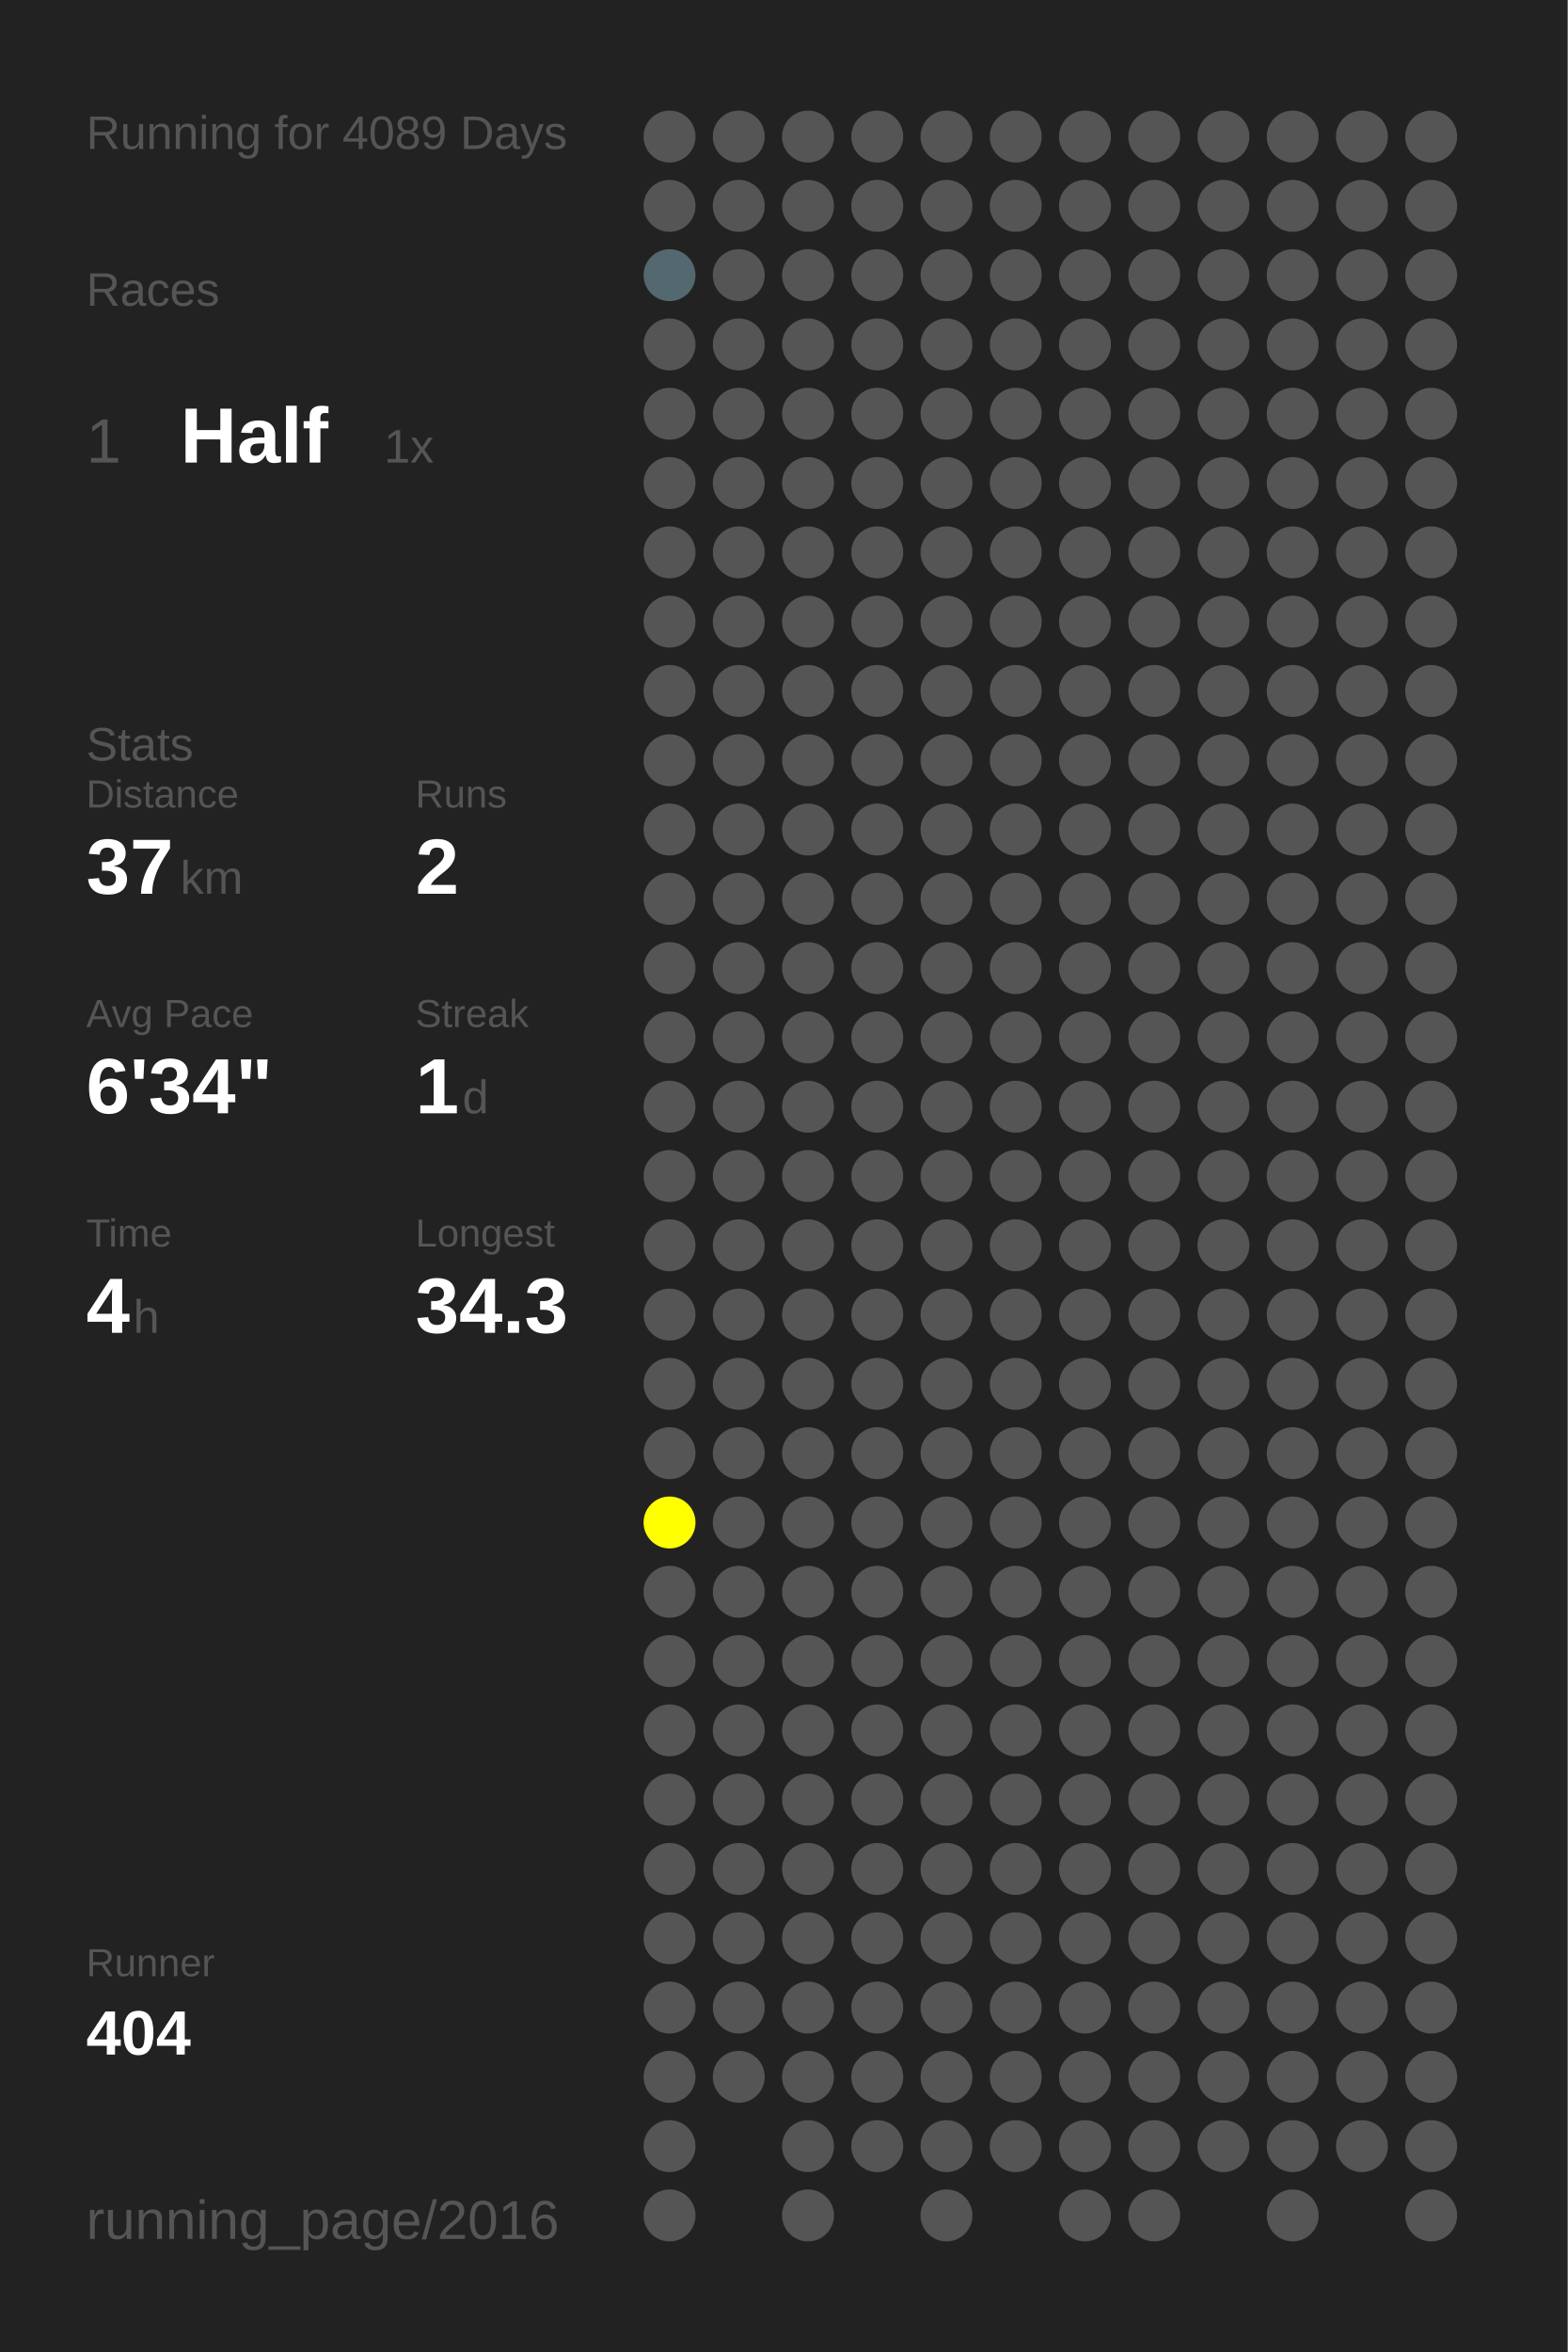
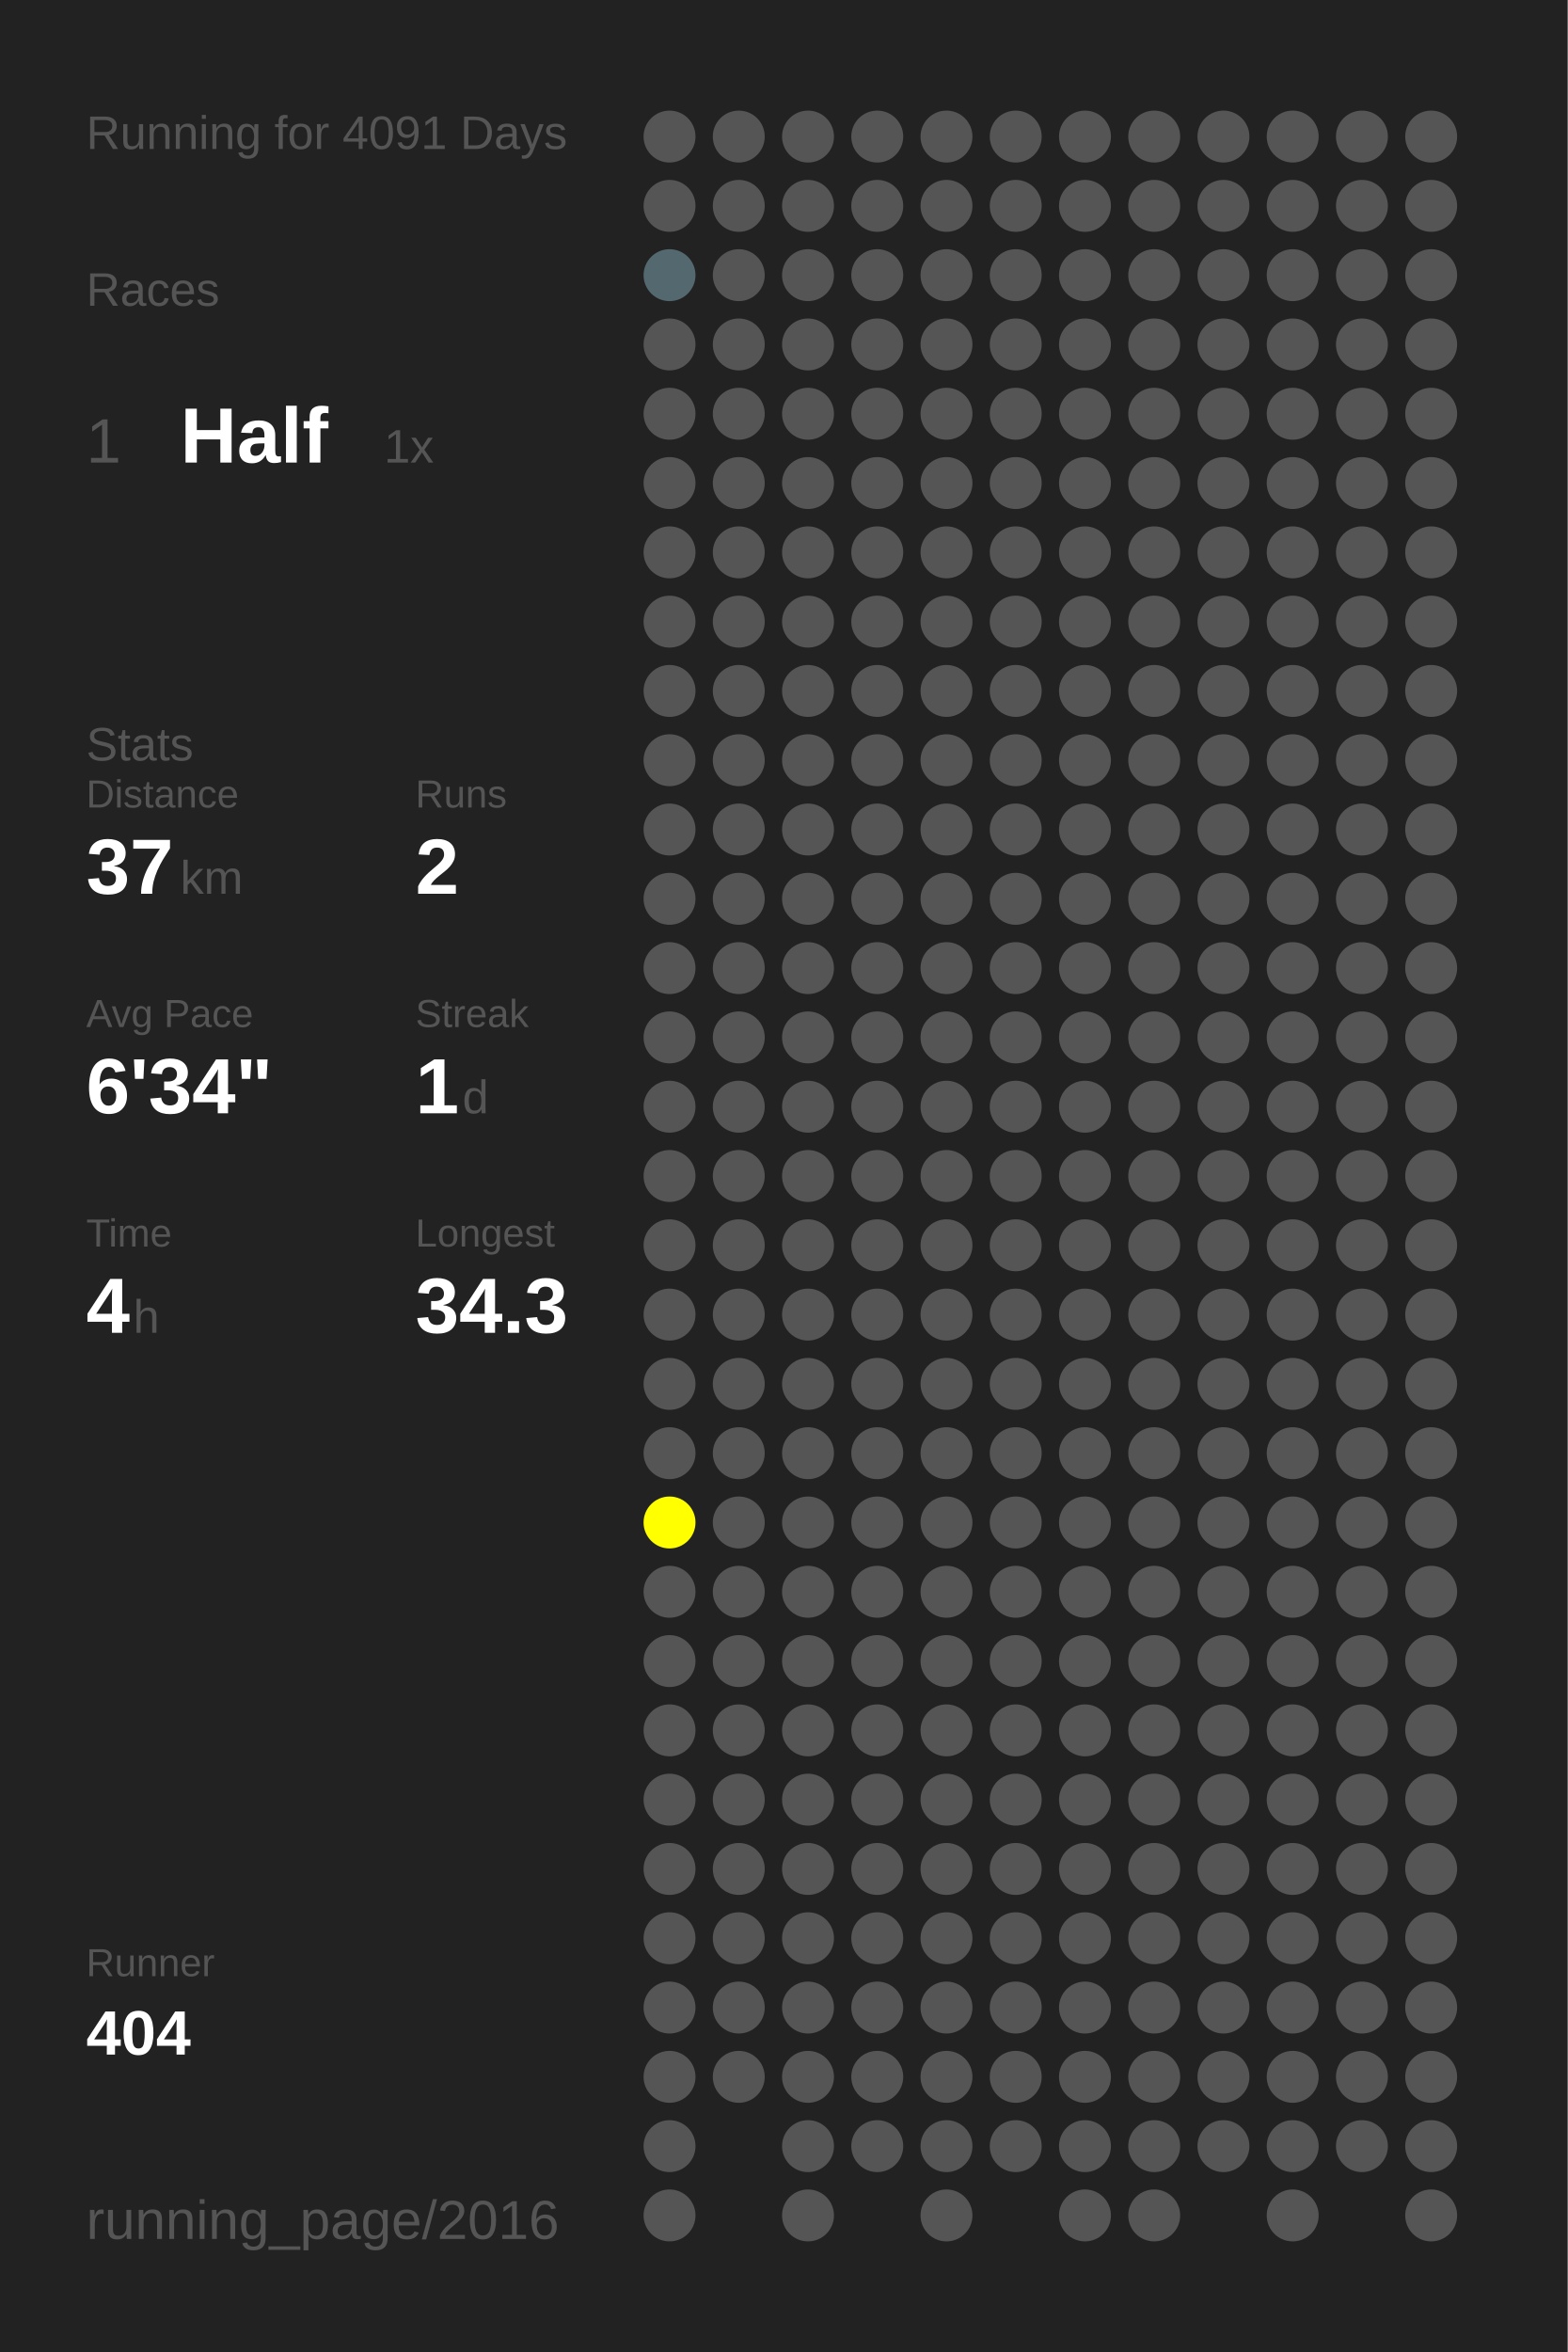
<svg xmlns="http://www.w3.org/2000/svg" baseProfile="full" height="300mm" version="1.1" viewBox="0,0,200,300" width="200mm">
  <defs />
  <rect fill="#222222" height="300" width="200" x="0" y="0" />
-   <text fill="#555555" style="font-size:6px; font-family:Arial;" x="11" y="19">Running for 4089 Days</text>
+   <text fill="#555555" style="font-size:6px; font-family:Arial;" x="11" y="19">Running for 4091 Days</text>
  <text fill="#555555" style="font-size:6px; font-family:Arial;" x="11" y="39">Races</text>
  <text fill="#555555" style="font-size:8px; font-family:Arial;" x="11" y="59">1</text>
  <text fill="#FFFFFF" style="font-size:10px; font-family:Arial; font-weight:bold;" x="23" y="59">Half</text>
  <text fill="#555555" style="font-size:6px; font-family:Arial;" x="49" y="59">1x</text>
  <text fill="#555555" style="font-size:6px; font-family:Arial;" x="11" y="97">Stats</text>
  <text fill="#555555" style="font-size:5px; font-family:Arial;" x="11" y="103">Distance</text>
  <text fill="#FFFFFF" style="font-size:10px; font-family:Arial; font-weight:bold;" x="11" y="114">37</text>
  <text fill="#555555" style="font-size:6px; font-family:Arial;" x="23" y="114">km</text>
  <text fill="#555555" style="font-size:5px; font-family:Arial;" x="53" y="103">Runs</text>
  <text fill="#FFFFFF" style="font-size:10px; font-family:Arial; font-weight:bold;" x="53" y="114">2</text>
  <text fill="#555555" style="font-size:5px; font-family:Arial;" x="11" y="131">Avg Pace</text>
  <text fill="#FFFFFF" style="font-size:10px; font-family:Arial; font-weight:bold;" x="11" y="142">6'34"</text>
  <text fill="#555555" style="font-size:5px; font-family:Arial;" x="53" y="131">Streak</text>
  <text fill="#FFFFFF" style="font-size:10px; font-family:Arial; font-weight:bold;" x="53" y="142">1</text>
  <text fill="#555555" style="font-size:6px; font-family:Arial;" x="59" y="142">d</text>
  <text fill="#555555" style="font-size:5px; font-family:Arial;" x="11" y="159">Time</text>
  <text fill="#FFFFFF" style="font-size:10px; font-family:Arial; font-weight:bold;" x="11" y="170">4</text>
  <text fill="#555555" style="font-size:6px; font-family:Arial;" x="17" y="170">h</text>
  <text fill="#555555" style="font-size:5px; font-family:Arial;" x="53" y="159">Longest</text>
  <text fill="#FFFFFF" style="font-size:10px; font-family:Arial; font-weight:bold;" x="53" y="170">34.3</text>
  <text fill="#555555" style="font-size:5px; font-family:Arial;" x="11" y="252.065">Runner</text>
  <text fill="#FFFFFF" style="font-size:8px; font-family:Arial; font-weight:bold;" x="11" y="262.065">404</text>
  <text fill="#555555" style="font-size:7px; font-family:Arial;" x="11" y="285.581">running_page/2016</text>
  <circle cx="85.417" cy="17.419" fill="#555555" r="3.312" />
  <circle cx="85.417" cy="26.258" fill="#555555" r="3.312" />
  <circle cx="85.417" cy="35.097" fill="#53686f" r="3.312" />
  <circle cx="85.417" cy="43.935" fill="#555555" r="3.312" />
  <circle cx="85.417" cy="52.774" fill="#555555" r="3.312" />
  <circle cx="85.417" cy="61.613" fill="#555555" r="3.312" />
  <circle cx="85.417" cy="70.452" fill="#555555" r="3.312" />
  <circle cx="85.417" cy="79.29" fill="#555555" r="3.312" />
  <circle cx="85.417" cy="88.129" fill="#555555" r="3.312" />
  <circle cx="85.417" cy="96.968" fill="#555555" r="3.312" />
  <circle cx="85.417" cy="105.806" fill="#555555" r="3.312" />
  <circle cx="85.417" cy="114.645" fill="#555555" r="3.312" />
  <circle cx="85.417" cy="123.484" fill="#555555" r="3.312" />
  <circle cx="85.417" cy="132.323" fill="#555555" r="3.312" />
  <circle cx="85.417" cy="141.161" fill="#555555" r="3.312" />
  <circle cx="85.417" cy="150" fill="#555555" r="3.312" />
  <circle cx="85.417" cy="158.839" fill="#555555" r="3.312" />
  <circle cx="85.417" cy="167.677" fill="#555555" r="3.312" />
  <circle cx="85.417" cy="176.516" fill="#555555" r="3.312" />
  <circle cx="85.417" cy="185.355" fill="#555555" r="3.312" />
  <circle cx="85.417" cy="194.194" fill="#FFFF00" r="3.312" />
  <circle cx="85.417" cy="203.032" fill="#555555" r="3.312" />
  <circle cx="85.417" cy="211.871" fill="#555555" r="3.312" />
  <circle cx="85.417" cy="220.71" fill="#555555" r="3.312" />
  <circle cx="85.417" cy="229.548" fill="#555555" r="3.312" />
  <circle cx="85.417" cy="238.387" fill="#555555" r="3.312" />
  <circle cx="85.417" cy="247.226" fill="#555555" r="3.312" />
  <circle cx="85.417" cy="256.065" fill="#555555" r="3.312" />
  <circle cx="85.417" cy="264.903" fill="#555555" r="3.312" />
  <circle cx="85.417" cy="273.742" fill="#555555" r="3.312" />
  <circle cx="85.417" cy="282.581" fill="#555555" r="3.312" />
  <circle cx="94.25" cy="17.419" fill="#555555" r="3.312" />
  <circle cx="94.25" cy="26.258" fill="#555555" r="3.312" />
  <circle cx="94.25" cy="35.097" fill="#555555" r="3.312" />
  <circle cx="94.25" cy="43.935" fill="#555555" r="3.312" />
  <circle cx="94.25" cy="52.774" fill="#555555" r="3.312" />
  <circle cx="94.25" cy="61.613" fill="#555555" r="3.312" />
  <circle cx="94.25" cy="70.452" fill="#555555" r="3.312" />
  <circle cx="94.25" cy="79.29" fill="#555555" r="3.312" />
  <circle cx="94.25" cy="88.129" fill="#555555" r="3.312" />
  <circle cx="94.25" cy="96.968" fill="#555555" r="3.312" />
  <circle cx="94.25" cy="105.806" fill="#555555" r="3.312" />
  <circle cx="94.25" cy="114.645" fill="#555555" r="3.312" />
  <circle cx="94.25" cy="123.484" fill="#555555" r="3.312" />
  <circle cx="94.25" cy="132.323" fill="#555555" r="3.312" />
  <circle cx="94.25" cy="141.161" fill="#555555" r="3.312" />
  <circle cx="94.25" cy="150" fill="#555555" r="3.312" />
  <circle cx="94.25" cy="158.839" fill="#555555" r="3.312" />
  <circle cx="94.25" cy="167.677" fill="#555555" r="3.312" />
  <circle cx="94.25" cy="176.516" fill="#555555" r="3.312" />
  <circle cx="94.25" cy="185.355" fill="#555555" r="3.312" />
  <circle cx="94.25" cy="194.194" fill="#555555" r="3.312" />
  <circle cx="94.25" cy="203.032" fill="#555555" r="3.312" />
  <circle cx="94.25" cy="211.871" fill="#555555" r="3.312" />
  <circle cx="94.25" cy="220.71" fill="#555555" r="3.312" />
  <circle cx="94.25" cy="229.548" fill="#555555" r="3.312" />
  <circle cx="94.25" cy="238.387" fill="#555555" r="3.312" />
  <circle cx="94.25" cy="247.226" fill="#555555" r="3.312" />
  <circle cx="94.25" cy="256.065" fill="#555555" r="3.312" />
  <circle cx="94.25" cy="264.903" fill="#555555" r="3.312" />
  <circle cx="103.083" cy="17.419" fill="#555555" r="3.312" />
  <circle cx="103.083" cy="26.258" fill="#555555" r="3.312" />
  <circle cx="103.083" cy="35.097" fill="#555555" r="3.312" />
  <circle cx="103.083" cy="43.935" fill="#555555" r="3.312" />
  <circle cx="103.083" cy="52.774" fill="#555555" r="3.312" />
  <circle cx="103.083" cy="61.613" fill="#555555" r="3.312" />
  <circle cx="103.083" cy="70.452" fill="#555555" r="3.312" />
  <circle cx="103.083" cy="79.29" fill="#555555" r="3.312" />
  <circle cx="103.083" cy="88.129" fill="#555555" r="3.312" />
  <circle cx="103.083" cy="96.968" fill="#555555" r="3.312" />
  <circle cx="103.083" cy="105.806" fill="#555555" r="3.312" />
  <circle cx="103.083" cy="114.645" fill="#555555" r="3.312" />
  <circle cx="103.083" cy="123.484" fill="#555555" r="3.312" />
  <circle cx="103.083" cy="132.323" fill="#555555" r="3.312" />
  <circle cx="103.083" cy="141.161" fill="#555555" r="3.312" />
  <circle cx="103.083" cy="150" fill="#555555" r="3.312" />
  <circle cx="103.083" cy="158.839" fill="#555555" r="3.312" />
  <circle cx="103.083" cy="167.677" fill="#555555" r="3.312" />
  <circle cx="103.083" cy="176.516" fill="#555555" r="3.312" />
  <circle cx="103.083" cy="185.355" fill="#555555" r="3.312" />
  <circle cx="103.083" cy="194.194" fill="#555555" r="3.312" />
  <circle cx="103.083" cy="203.032" fill="#555555" r="3.312" />
  <circle cx="103.083" cy="211.871" fill="#555555" r="3.312" />
  <circle cx="103.083" cy="220.71" fill="#555555" r="3.312" />
  <circle cx="103.083" cy="229.548" fill="#555555" r="3.312" />
  <circle cx="103.083" cy="238.387" fill="#555555" r="3.312" />
  <circle cx="103.083" cy="247.226" fill="#555555" r="3.312" />
  <circle cx="103.083" cy="256.065" fill="#555555" r="3.312" />
  <circle cx="103.083" cy="264.903" fill="#555555" r="3.312" />
  <circle cx="103.083" cy="273.742" fill="#555555" r="3.312" />
  <circle cx="103.083" cy="282.581" fill="#555555" r="3.312" />
  <circle cx="111.917" cy="17.419" fill="#555555" r="3.312" />
  <circle cx="111.917" cy="26.258" fill="#555555" r="3.312" />
  <circle cx="111.917" cy="35.097" fill="#555555" r="3.312" />
  <circle cx="111.917" cy="43.935" fill="#555555" r="3.312" />
  <circle cx="111.917" cy="52.774" fill="#555555" r="3.312" />
  <circle cx="111.917" cy="61.613" fill="#555555" r="3.312" />
  <circle cx="111.917" cy="70.452" fill="#555555" r="3.312" />
  <circle cx="111.917" cy="79.29" fill="#555555" r="3.312" />
  <circle cx="111.917" cy="88.129" fill="#555555" r="3.312" />
  <circle cx="111.917" cy="96.968" fill="#555555" r="3.312" />
  <circle cx="111.917" cy="105.806" fill="#555555" r="3.312" />
  <circle cx="111.917" cy="114.645" fill="#555555" r="3.312" />
  <circle cx="111.917" cy="123.484" fill="#555555" r="3.312" />
  <circle cx="111.917" cy="132.323" fill="#555555" r="3.312" />
  <circle cx="111.917" cy="141.161" fill="#555555" r="3.312" />
  <circle cx="111.917" cy="150" fill="#555555" r="3.312" />
  <circle cx="111.917" cy="158.839" fill="#555555" r="3.312" />
  <circle cx="111.917" cy="167.677" fill="#555555" r="3.312" />
  <circle cx="111.917" cy="176.516" fill="#555555" r="3.312" />
  <circle cx="111.917" cy="185.355" fill="#555555" r="3.312" />
  <circle cx="111.917" cy="194.194" fill="#555555" r="3.312" />
  <circle cx="111.917" cy="203.032" fill="#555555" r="3.312" />
  <circle cx="111.917" cy="211.871" fill="#555555" r="3.312" />
  <circle cx="111.917" cy="220.71" fill="#555555" r="3.312" />
  <circle cx="111.917" cy="229.548" fill="#555555" r="3.312" />
  <circle cx="111.917" cy="238.387" fill="#555555" r="3.312" />
  <circle cx="111.917" cy="247.226" fill="#555555" r="3.312" />
  <circle cx="111.917" cy="256.065" fill="#555555" r="3.312" />
  <circle cx="111.917" cy="264.903" fill="#555555" r="3.312" />
  <circle cx="111.917" cy="273.742" fill="#555555" r="3.312" />
  <circle cx="120.75" cy="17.419" fill="#555555" r="3.312" />
  <circle cx="120.75" cy="26.258" fill="#555555" r="3.312" />
  <circle cx="120.75" cy="35.097" fill="#555555" r="3.312" />
  <circle cx="120.75" cy="43.935" fill="#555555" r="3.312" />
  <circle cx="120.75" cy="52.774" fill="#555555" r="3.312" />
  <circle cx="120.75" cy="61.613" fill="#555555" r="3.312" />
  <circle cx="120.75" cy="70.452" fill="#555555" r="3.312" />
  <circle cx="120.75" cy="79.29" fill="#555555" r="3.312" />
  <circle cx="120.75" cy="88.129" fill="#555555" r="3.312" />
  <circle cx="120.75" cy="96.968" fill="#555555" r="3.312" />
  <circle cx="120.75" cy="105.806" fill="#555555" r="3.312" />
  <circle cx="120.75" cy="114.645" fill="#555555" r="3.312" />
  <circle cx="120.75" cy="123.484" fill="#555555" r="3.312" />
  <circle cx="120.75" cy="132.323" fill="#555555" r="3.312" />
  <circle cx="120.75" cy="141.161" fill="#555555" r="3.312" />
  <circle cx="120.75" cy="150" fill="#555555" r="3.312" />
  <circle cx="120.75" cy="158.839" fill="#555555" r="3.312" />
  <circle cx="120.75" cy="167.677" fill="#555555" r="3.312" />
  <circle cx="120.75" cy="176.516" fill="#555555" r="3.312" />
  <circle cx="120.75" cy="185.355" fill="#555555" r="3.312" />
  <circle cx="120.75" cy="194.194" fill="#555555" r="3.312" />
  <circle cx="120.75" cy="203.032" fill="#555555" r="3.312" />
  <circle cx="120.75" cy="211.871" fill="#555555" r="3.312" />
  <circle cx="120.75" cy="220.71" fill="#555555" r="3.312" />
  <circle cx="120.75" cy="229.548" fill="#555555" r="3.312" />
  <circle cx="120.75" cy="238.387" fill="#555555" r="3.312" />
  <circle cx="120.75" cy="247.226" fill="#555555" r="3.312" />
  <circle cx="120.75" cy="256.065" fill="#555555" r="3.312" />
  <circle cx="120.75" cy="264.903" fill="#555555" r="3.312" />
  <circle cx="120.75" cy="273.742" fill="#555555" r="3.312" />
  <circle cx="120.75" cy="282.581" fill="#555555" r="3.312" />
  <circle cx="129.583" cy="17.419" fill="#555555" r="3.312" />
  <circle cx="129.583" cy="26.258" fill="#555555" r="3.312" />
  <circle cx="129.583" cy="35.097" fill="#555555" r="3.312" />
  <circle cx="129.583" cy="43.935" fill="#555555" r="3.312" />
  <circle cx="129.583" cy="52.774" fill="#555555" r="3.312" />
  <circle cx="129.583" cy="61.613" fill="#555555" r="3.312" />
  <circle cx="129.583" cy="70.452" fill="#555555" r="3.312" />
  <circle cx="129.583" cy="79.29" fill="#555555" r="3.312" />
  <circle cx="129.583" cy="88.129" fill="#555555" r="3.312" />
  <circle cx="129.583" cy="96.968" fill="#555555" r="3.312" />
  <circle cx="129.583" cy="105.806" fill="#555555" r="3.312" />
  <circle cx="129.583" cy="114.645" fill="#555555" r="3.312" />
  <circle cx="129.583" cy="123.484" fill="#555555" r="3.312" />
  <circle cx="129.583" cy="132.323" fill="#555555" r="3.312" />
  <circle cx="129.583" cy="141.161" fill="#555555" r="3.312" />
  <circle cx="129.583" cy="150" fill="#555555" r="3.312" />
  <circle cx="129.583" cy="158.839" fill="#555555" r="3.312" />
  <circle cx="129.583" cy="167.677" fill="#555555" r="3.312" />
  <circle cx="129.583" cy="176.516" fill="#555555" r="3.312" />
  <circle cx="129.583" cy="185.355" fill="#555555" r="3.312" />
  <circle cx="129.583" cy="194.194" fill="#555555" r="3.312" />
  <circle cx="129.583" cy="203.032" fill="#555555" r="3.312" />
  <circle cx="129.583" cy="211.871" fill="#555555" r="3.312" />
  <circle cx="129.583" cy="220.71" fill="#555555" r="3.312" />
  <circle cx="129.583" cy="229.548" fill="#555555" r="3.312" />
  <circle cx="129.583" cy="238.387" fill="#555555" r="3.312" />
  <circle cx="129.583" cy="247.226" fill="#555555" r="3.312" />
  <circle cx="129.583" cy="256.065" fill="#555555" r="3.312" />
  <circle cx="129.583" cy="264.903" fill="#555555" r="3.312" />
  <circle cx="129.583" cy="273.742" fill="#555555" r="3.312" />
  <circle cx="138.417" cy="17.419" fill="#555555" r="3.312" />
  <circle cx="138.417" cy="26.258" fill="#555555" r="3.312" />
  <circle cx="138.417" cy="35.097" fill="#555555" r="3.312" />
  <circle cx="138.417" cy="43.935" fill="#555555" r="3.312" />
  <circle cx="138.417" cy="52.774" fill="#555555" r="3.312" />
  <circle cx="138.417" cy="61.613" fill="#555555" r="3.312" />
  <circle cx="138.417" cy="70.452" fill="#555555" r="3.312" />
  <circle cx="138.417" cy="79.29" fill="#555555" r="3.312" />
  <circle cx="138.417" cy="88.129" fill="#555555" r="3.312" />
  <circle cx="138.417" cy="96.968" fill="#555555" r="3.312" />
  <circle cx="138.417" cy="105.806" fill="#555555" r="3.312" />
  <circle cx="138.417" cy="114.645" fill="#555555" r="3.312" />
  <circle cx="138.417" cy="123.484" fill="#555555" r="3.312" />
  <circle cx="138.417" cy="132.323" fill="#555555" r="3.312" />
  <circle cx="138.417" cy="141.161" fill="#555555" r="3.312" />
  <circle cx="138.417" cy="150" fill="#555555" r="3.312" />
  <circle cx="138.417" cy="158.839" fill="#555555" r="3.312" />
  <circle cx="138.417" cy="167.677" fill="#555555" r="3.312" />
  <circle cx="138.417" cy="176.516" fill="#555555" r="3.312" />
  <circle cx="138.417" cy="185.355" fill="#555555" r="3.312" />
  <circle cx="138.417" cy="194.194" fill="#555555" r="3.312" />
  <circle cx="138.417" cy="203.032" fill="#555555" r="3.312" />
  <circle cx="138.417" cy="211.871" fill="#555555" r="3.312" />
  <circle cx="138.417" cy="220.71" fill="#555555" r="3.312" />
  <circle cx="138.417" cy="229.548" fill="#555555" r="3.312" />
  <circle cx="138.417" cy="238.387" fill="#555555" r="3.312" />
  <circle cx="138.417" cy="247.226" fill="#555555" r="3.312" />
  <circle cx="138.417" cy="256.065" fill="#555555" r="3.312" />
  <circle cx="138.417" cy="264.903" fill="#555555" r="3.312" />
  <circle cx="138.417" cy="273.742" fill="#555555" r="3.312" />
  <circle cx="138.417" cy="282.581" fill="#555555" r="3.312" />
  <circle cx="147.25" cy="17.419" fill="#555555" r="3.312" />
  <circle cx="147.25" cy="26.258" fill="#555555" r="3.312" />
  <circle cx="147.25" cy="35.097" fill="#555555" r="3.312" />
  <circle cx="147.25" cy="43.935" fill="#555555" r="3.312" />
  <circle cx="147.25" cy="52.774" fill="#555555" r="3.312" />
  <circle cx="147.25" cy="61.613" fill="#555555" r="3.312" />
  <circle cx="147.25" cy="70.452" fill="#555555" r="3.312" />
  <circle cx="147.25" cy="79.29" fill="#555555" r="3.312" />
  <circle cx="147.25" cy="88.129" fill="#555555" r="3.312" />
  <circle cx="147.25" cy="96.968" fill="#555555" r="3.312" />
  <circle cx="147.25" cy="105.806" fill="#555555" r="3.312" />
  <circle cx="147.25" cy="114.645" fill="#555555" r="3.312" />
  <circle cx="147.25" cy="123.484" fill="#555555" r="3.312" />
  <circle cx="147.25" cy="132.323" fill="#555555" r="3.312" />
  <circle cx="147.25" cy="141.161" fill="#555555" r="3.312" />
  <circle cx="147.25" cy="150" fill="#555555" r="3.312" />
  <circle cx="147.25" cy="158.839" fill="#555555" r="3.312" />
  <circle cx="147.25" cy="167.677" fill="#555555" r="3.312" />
  <circle cx="147.25" cy="176.516" fill="#555555" r="3.312" />
  <circle cx="147.25" cy="185.355" fill="#555555" r="3.312" />
  <circle cx="147.25" cy="194.194" fill="#555555" r="3.312" />
  <circle cx="147.25" cy="203.032" fill="#555555" r="3.312" />
  <circle cx="147.25" cy="211.871" fill="#555555" r="3.312" />
  <circle cx="147.25" cy="220.71" fill="#555555" r="3.312" />
  <circle cx="147.25" cy="229.548" fill="#555555" r="3.312" />
  <circle cx="147.25" cy="238.387" fill="#555555" r="3.312" />
  <circle cx="147.25" cy="247.226" fill="#555555" r="3.312" />
  <circle cx="147.25" cy="256.065" fill="#555555" r="3.312" />
  <circle cx="147.25" cy="264.903" fill="#555555" r="3.312" />
  <circle cx="147.25" cy="273.742" fill="#555555" r="3.312" />
  <circle cx="147.25" cy="282.581" fill="#555555" r="3.312" />
  <circle cx="156.083" cy="17.419" fill="#555555" r="3.312" />
  <circle cx="156.083" cy="26.258" fill="#555555" r="3.312" />
  <circle cx="156.083" cy="35.097" fill="#555555" r="3.312" />
  <circle cx="156.083" cy="43.935" fill="#555555" r="3.312" />
  <circle cx="156.083" cy="52.774" fill="#555555" r="3.312" />
  <circle cx="156.083" cy="61.613" fill="#555555" r="3.312" />
  <circle cx="156.083" cy="70.452" fill="#555555" r="3.312" />
  <circle cx="156.083" cy="79.29" fill="#555555" r="3.312" />
  <circle cx="156.083" cy="88.129" fill="#555555" r="3.312" />
  <circle cx="156.083" cy="96.968" fill="#555555" r="3.312" />
  <circle cx="156.083" cy="105.806" fill="#555555" r="3.312" />
  <circle cx="156.083" cy="114.645" fill="#555555" r="3.312" />
  <circle cx="156.083" cy="123.484" fill="#555555" r="3.312" />
  <circle cx="156.083" cy="132.323" fill="#555555" r="3.312" />
  <circle cx="156.083" cy="141.161" fill="#555555" r="3.312" />
  <circle cx="156.083" cy="150" fill="#555555" r="3.312" />
  <circle cx="156.083" cy="158.839" fill="#555555" r="3.312" />
  <circle cx="156.083" cy="167.677" fill="#555555" r="3.312" />
  <circle cx="156.083" cy="176.516" fill="#555555" r="3.312" />
  <circle cx="156.083" cy="185.355" fill="#555555" r="3.312" />
  <circle cx="156.083" cy="194.194" fill="#555555" r="3.312" />
  <circle cx="156.083" cy="203.032" fill="#555555" r="3.312" />
  <circle cx="156.083" cy="211.871" fill="#555555" r="3.312" />
  <circle cx="156.083" cy="220.71" fill="#555555" r="3.312" />
  <circle cx="156.083" cy="229.548" fill="#555555" r="3.312" />
  <circle cx="156.083" cy="238.387" fill="#555555" r="3.312" />
  <circle cx="156.083" cy="247.226" fill="#555555" r="3.312" />
  <circle cx="156.083" cy="256.065" fill="#555555" r="3.312" />
  <circle cx="156.083" cy="264.903" fill="#555555" r="3.312" />
  <circle cx="156.083" cy="273.742" fill="#555555" r="3.312" />
  <circle cx="164.917" cy="17.419" fill="#555555" r="3.312" />
  <circle cx="164.917" cy="26.258" fill="#555555" r="3.312" />
  <circle cx="164.917" cy="35.097" fill="#555555" r="3.312" />
  <circle cx="164.917" cy="43.935" fill="#555555" r="3.312" />
  <circle cx="164.917" cy="52.774" fill="#555555" r="3.312" />
  <circle cx="164.917" cy="61.613" fill="#555555" r="3.312" />
  <circle cx="164.917" cy="70.452" fill="#555555" r="3.312" />
  <circle cx="164.917" cy="79.29" fill="#555555" r="3.312" />
  <circle cx="164.917" cy="88.129" fill="#555555" r="3.312" />
  <circle cx="164.917" cy="96.968" fill="#555555" r="3.312" />
  <circle cx="164.917" cy="105.806" fill="#555555" r="3.312" />
  <circle cx="164.917" cy="114.645" fill="#555555" r="3.312" />
  <circle cx="164.917" cy="123.484" fill="#555555" r="3.312" />
  <circle cx="164.917" cy="132.323" fill="#555555" r="3.312" />
  <circle cx="164.917" cy="141.161" fill="#555555" r="3.312" />
  <circle cx="164.917" cy="150" fill="#555555" r="3.312" />
  <circle cx="164.917" cy="158.839" fill="#555555" r="3.312" />
  <circle cx="164.917" cy="167.677" fill="#555555" r="3.312" />
  <circle cx="164.917" cy="176.516" fill="#555555" r="3.312" />
  <circle cx="164.917" cy="185.355" fill="#555555" r="3.312" />
  <circle cx="164.917" cy="194.194" fill="#555555" r="3.312" />
  <circle cx="164.917" cy="203.032" fill="#555555" r="3.312" />
  <circle cx="164.917" cy="211.871" fill="#555555" r="3.312" />
  <circle cx="164.917" cy="220.71" fill="#555555" r="3.312" />
  <circle cx="164.917" cy="229.548" fill="#555555" r="3.312" />
  <circle cx="164.917" cy="238.387" fill="#555555" r="3.312" />
  <circle cx="164.917" cy="247.226" fill="#555555" r="3.312" />
  <circle cx="164.917" cy="256.065" fill="#555555" r="3.312" />
  <circle cx="164.917" cy="264.903" fill="#555555" r="3.312" />
  <circle cx="164.917" cy="273.742" fill="#555555" r="3.312" />
  <circle cx="164.917" cy="282.581" fill="#555555" r="3.312" />
  <circle cx="173.75" cy="17.419" fill="#555555" r="3.312" />
  <circle cx="173.75" cy="26.258" fill="#555555" r="3.312" />
  <circle cx="173.75" cy="35.097" fill="#555555" r="3.312" />
  <circle cx="173.75" cy="43.935" fill="#555555" r="3.312" />
  <circle cx="173.75" cy="52.774" fill="#555555" r="3.312" />
  <circle cx="173.75" cy="61.613" fill="#555555" r="3.312" />
  <circle cx="173.75" cy="70.452" fill="#555555" r="3.312" />
  <circle cx="173.75" cy="79.29" fill="#555555" r="3.312" />
  <circle cx="173.75" cy="88.129" fill="#555555" r="3.312" />
  <circle cx="173.75" cy="96.968" fill="#555555" r="3.312" />
  <circle cx="173.75" cy="105.806" fill="#555555" r="3.312" />
  <circle cx="173.75" cy="114.645" fill="#555555" r="3.312" />
  <circle cx="173.75" cy="123.484" fill="#555555" r="3.312" />
  <circle cx="173.75" cy="132.323" fill="#555555" r="3.312" />
  <circle cx="173.75" cy="141.161" fill="#555555" r="3.312" />
  <circle cx="173.75" cy="150" fill="#555555" r="3.312" />
  <circle cx="173.75" cy="158.839" fill="#555555" r="3.312" />
  <circle cx="173.75" cy="167.677" fill="#555555" r="3.312" />
  <circle cx="173.75" cy="176.516" fill="#555555" r="3.312" />
  <circle cx="173.75" cy="185.355" fill="#555555" r="3.312" />
  <circle cx="173.75" cy="194.194" fill="#555555" r="3.312" />
  <circle cx="173.75" cy="203.032" fill="#555555" r="3.312" />
  <circle cx="173.75" cy="211.871" fill="#555555" r="3.312" />
  <circle cx="173.75" cy="220.71" fill="#555555" r="3.312" />
  <circle cx="173.75" cy="229.548" fill="#555555" r="3.312" />
  <circle cx="173.75" cy="238.387" fill="#555555" r="3.312" />
  <circle cx="173.75" cy="247.226" fill="#555555" r="3.312" />
  <circle cx="173.75" cy="256.065" fill="#555555" r="3.312" />
  <circle cx="173.75" cy="264.903" fill="#555555" r="3.312" />
  <circle cx="173.75" cy="273.742" fill="#555555" r="3.312" />
  <circle cx="182.583" cy="17.419" fill="#555555" r="3.312" />
  <circle cx="182.583" cy="26.258" fill="#555555" r="3.312" />
  <circle cx="182.583" cy="35.097" fill="#555555" r="3.312" />
  <circle cx="182.583" cy="43.935" fill="#555555" r="3.312" />
  <circle cx="182.583" cy="52.774" fill="#555555" r="3.312" />
  <circle cx="182.583" cy="61.613" fill="#555555" r="3.312" />
  <circle cx="182.583" cy="70.452" fill="#555555" r="3.312" />
  <circle cx="182.583" cy="79.29" fill="#555555" r="3.312" />
  <circle cx="182.583" cy="88.129" fill="#555555" r="3.312" />
  <circle cx="182.583" cy="96.968" fill="#555555" r="3.312" />
  <circle cx="182.583" cy="105.806" fill="#555555" r="3.312" />
  <circle cx="182.583" cy="114.645" fill="#555555" r="3.312" />
  <circle cx="182.583" cy="123.484" fill="#555555" r="3.312" />
  <circle cx="182.583" cy="132.323" fill="#555555" r="3.312" />
  <circle cx="182.583" cy="141.161" fill="#555555" r="3.312" />
  <circle cx="182.583" cy="150" fill="#555555" r="3.312" />
  <circle cx="182.583" cy="158.839" fill="#555555" r="3.312" />
  <circle cx="182.583" cy="167.677" fill="#555555" r="3.312" />
  <circle cx="182.583" cy="176.516" fill="#555555" r="3.312" />
  <circle cx="182.583" cy="185.355" fill="#555555" r="3.312" />
  <circle cx="182.583" cy="194.194" fill="#555555" r="3.312" />
  <circle cx="182.583" cy="203.032" fill="#555555" r="3.312" />
  <circle cx="182.583" cy="211.871" fill="#555555" r="3.312" />
  <circle cx="182.583" cy="220.71" fill="#555555" r="3.312" />
  <circle cx="182.583" cy="229.548" fill="#555555" r="3.312" />
  <circle cx="182.583" cy="238.387" fill="#555555" r="3.312" />
  <circle cx="182.583" cy="247.226" fill="#555555" r="3.312" />
  <circle cx="182.583" cy="256.065" fill="#555555" r="3.312" />
  <circle cx="182.583" cy="264.903" fill="#555555" r="3.312" />
  <circle cx="182.583" cy="273.742" fill="#555555" r="3.312" />
  <circle cx="182.583" cy="282.581" fill="#555555" r="3.312" />
</svg>
